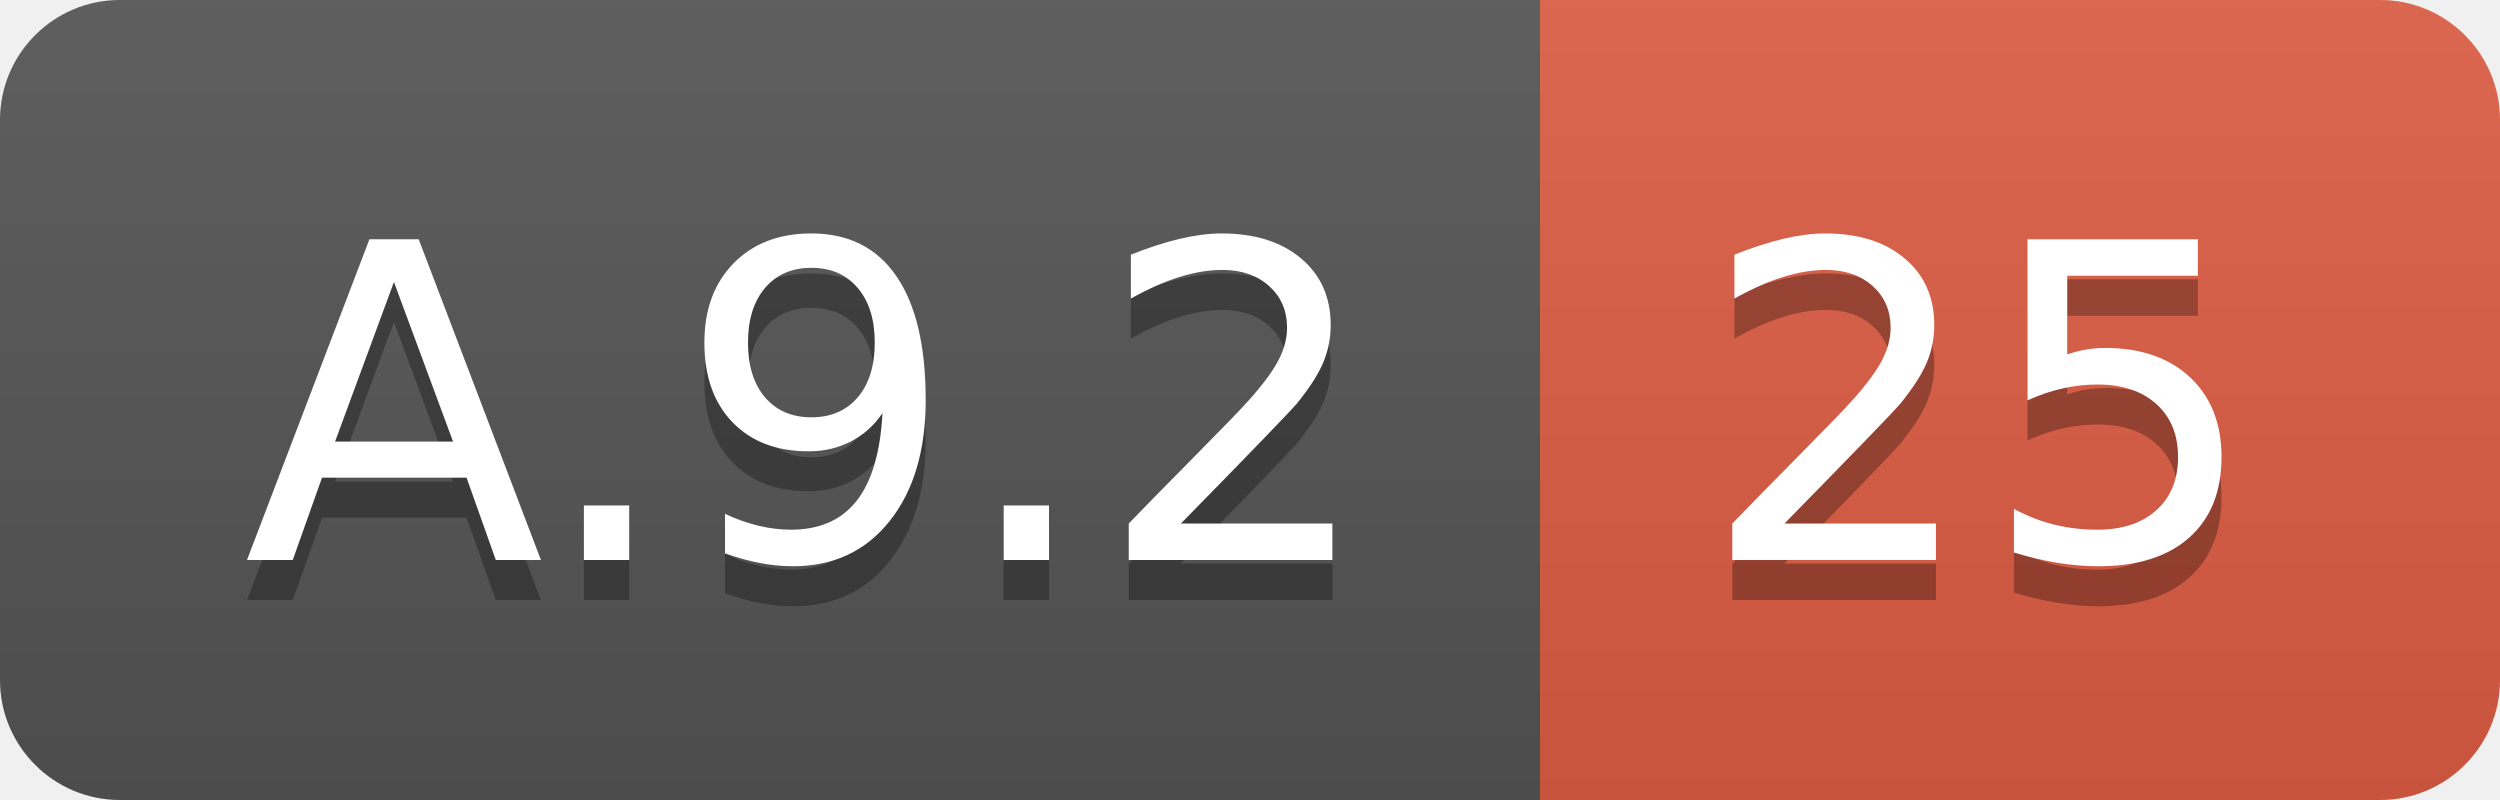
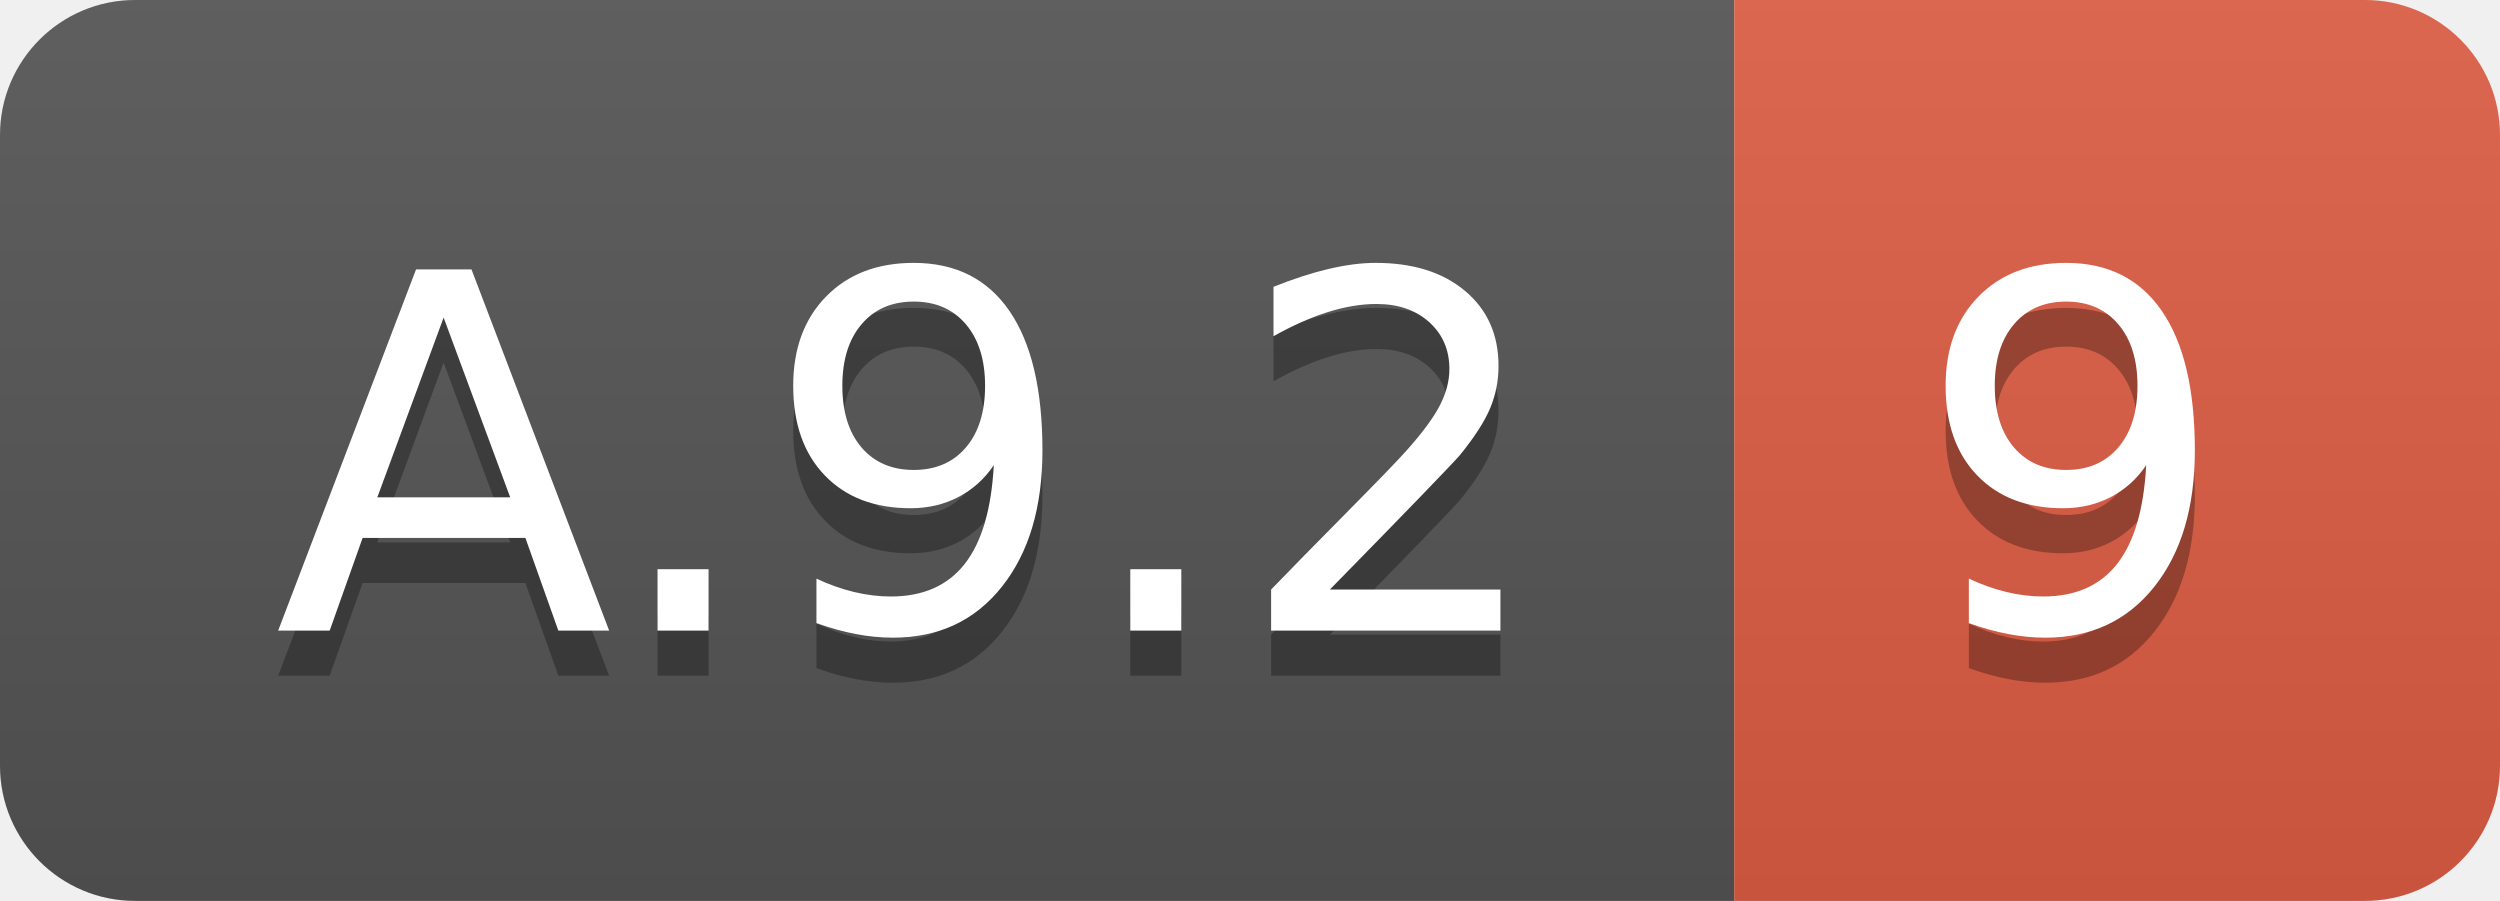
- <svg xmlns="http://www.w3.org/2000/svg" width="62.5" height="20">
+ <svg xmlns="http://www.w3.org/2000/svg" width="55.5" height="20">
  <linearGradient id="smooth" x2="0" y2="100%">
    <stop offset="0" stop-color="#bbb" stop-opacity=".1" />
    <stop offset="1" stop-opacity=".1" />
  </linearGradient>
  <clipPath id="round">
-     <rect width="62.5" height="20" rx="3" fill="#fff" />
+     <rect width="55.5" height="20" rx="3" fill="#fff" />
  </clipPath>
  <g clip-path="url(#round)">
    <rect width="38.5" height="20" fill="#555" />
-     <rect x="38.5" width="24.0" height="20" fill="#e05d44" />
-     <rect width="62.5" height="20" fill="url(#smooth)" />
+     <rect x="38.5" width="17.0" height="20" fill="#e05d44" />
+     <rect width="55.5" height="20" fill="url(#smooth)" />
  </g>
  <g fill="#fff" text-anchor="middle" font-family="DejaVu Sans,Verdana,Geneva,sans-serif" font-size="110">
    <text x="202.5" y="150" fill="#010101" fill-opacity=".3" transform="scale(0.1)" textLength="285.0" lengthAdjust="spacing">A.9.2</text>
    <text x="202.5" y="140" transform="scale(0.1)" textLength="285.0" lengthAdjust="spacing">A.9.2</text>
-     <text x="495.0" y="150" fill="#010101" fill-opacity=".3" transform="scale(0.1)" textLength="140.0" lengthAdjust="spacing">25</text>
-     <text x="495.0" y="140" transform="scale(0.1)" textLength="140.0" lengthAdjust="spacing">25</text>
+     <text x="460.0" y="150" fill="#010101" fill-opacity=".3" transform="scale(0.1)" textLength="70.0" lengthAdjust="spacing">9</text>
+     <text x="460.0" y="140" transform="scale(0.1)" textLength="70.0" lengthAdjust="spacing">9</text>
  </g>
</svg>
